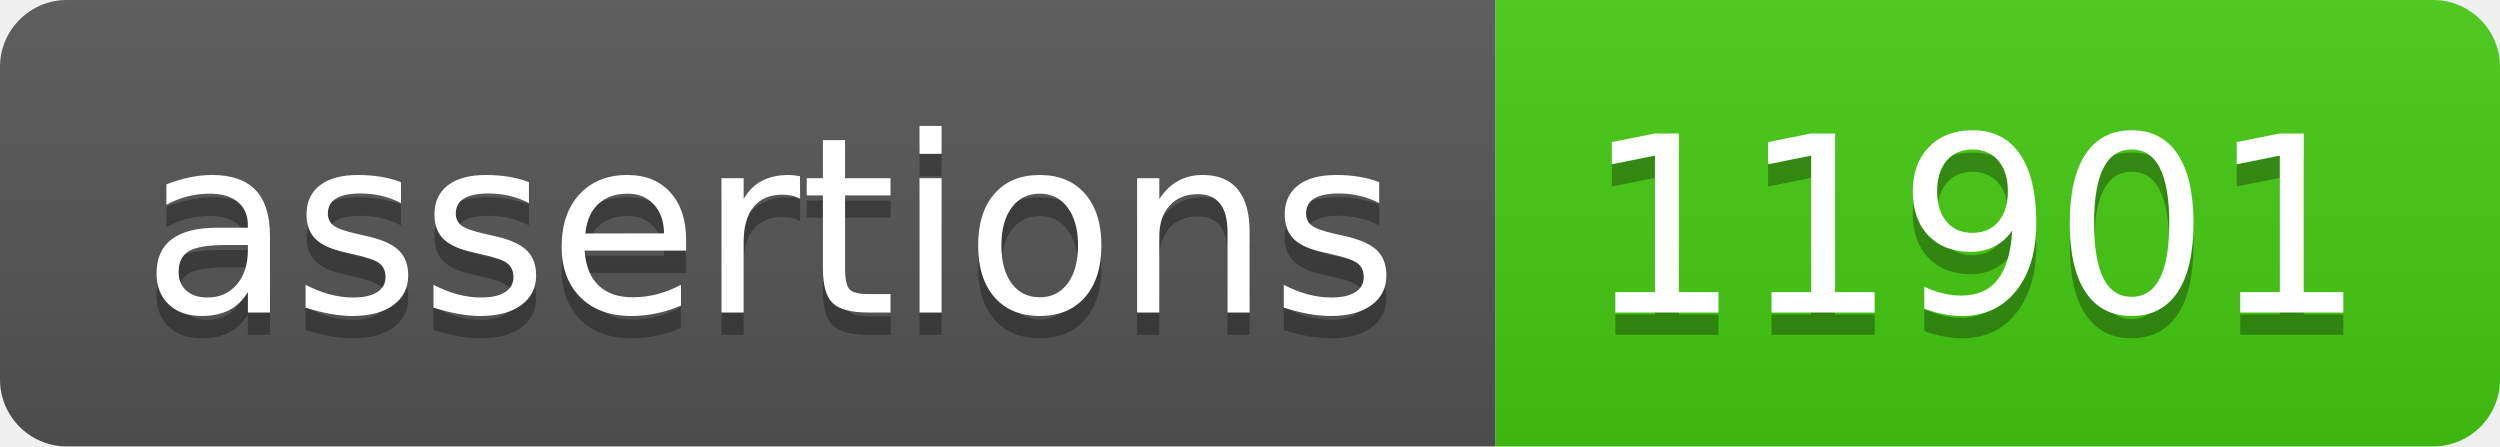
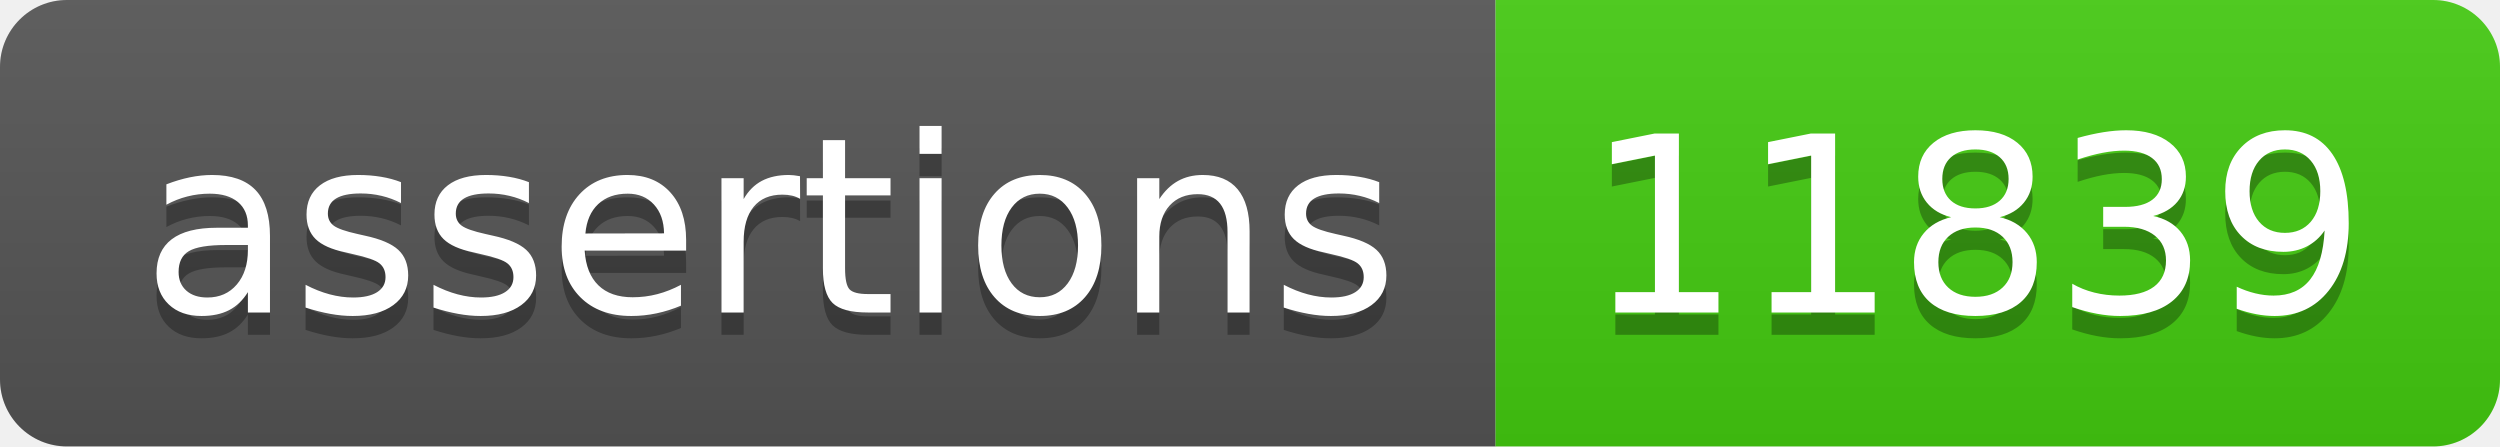
- <svg xmlns="http://www.w3.org/2000/svg" width="112" height="20" role="img" aria-label="assertions: 11901">
+ <svg xmlns="http://www.w3.org/2000/svg" width="112" height="20" role="img" aria-label="assertions: 11839">
  <linearGradient id="s" x2="0" y2="100%">
    <stop offset="0" stop-color="#bbb" stop-opacity=".1" />
    <stop offset="1" stop-opacity=".1" />
  </linearGradient>
  <clipPath id="r">
    <rect width="112" height="20" rx="3" fill="#fff" />
  </clipPath>
  <g clip-path="url(#r)">
    <rect width="67" height="20" fill="#555" />
    <rect x="67" width="45" height="20" fill="#4c1" />
    <rect width="112" height="20" fill="url(#s)" />
  </g>
  <g fill="#fff" text-anchor="middle" font-family="Verdana,Geneva,DejaVu Sans,sans-serif" text-rendering="geometricPrecision" font-size="110">
    <text aria-hidden="true" x="345" y="150" fill="#010101" fill-opacity=".3" transform="scale(.1)" textLength="570">assertions</text>
    <text x="345" y="140" transform="scale(.1)" fill="#fff" textLength="570">assertions</text>
-     <text aria-hidden="true" x="885" y="150" fill="#010101" fill-opacity=".3" transform="scale(.1)" textLength="350">11901</text>
-     <text x="885" y="140" transform="scale(.1)" fill="#fff" textLength="350">11901</text>
+     <text aria-hidden="true" x="885" y="150" fill="#010101" fill-opacity=".3" transform="scale(.1)" textLength="350">11839</text>
+     <text x="885" y="140" transform="scale(.1)" fill="#fff" textLength="350">11839</text>
  </g>
</svg>
